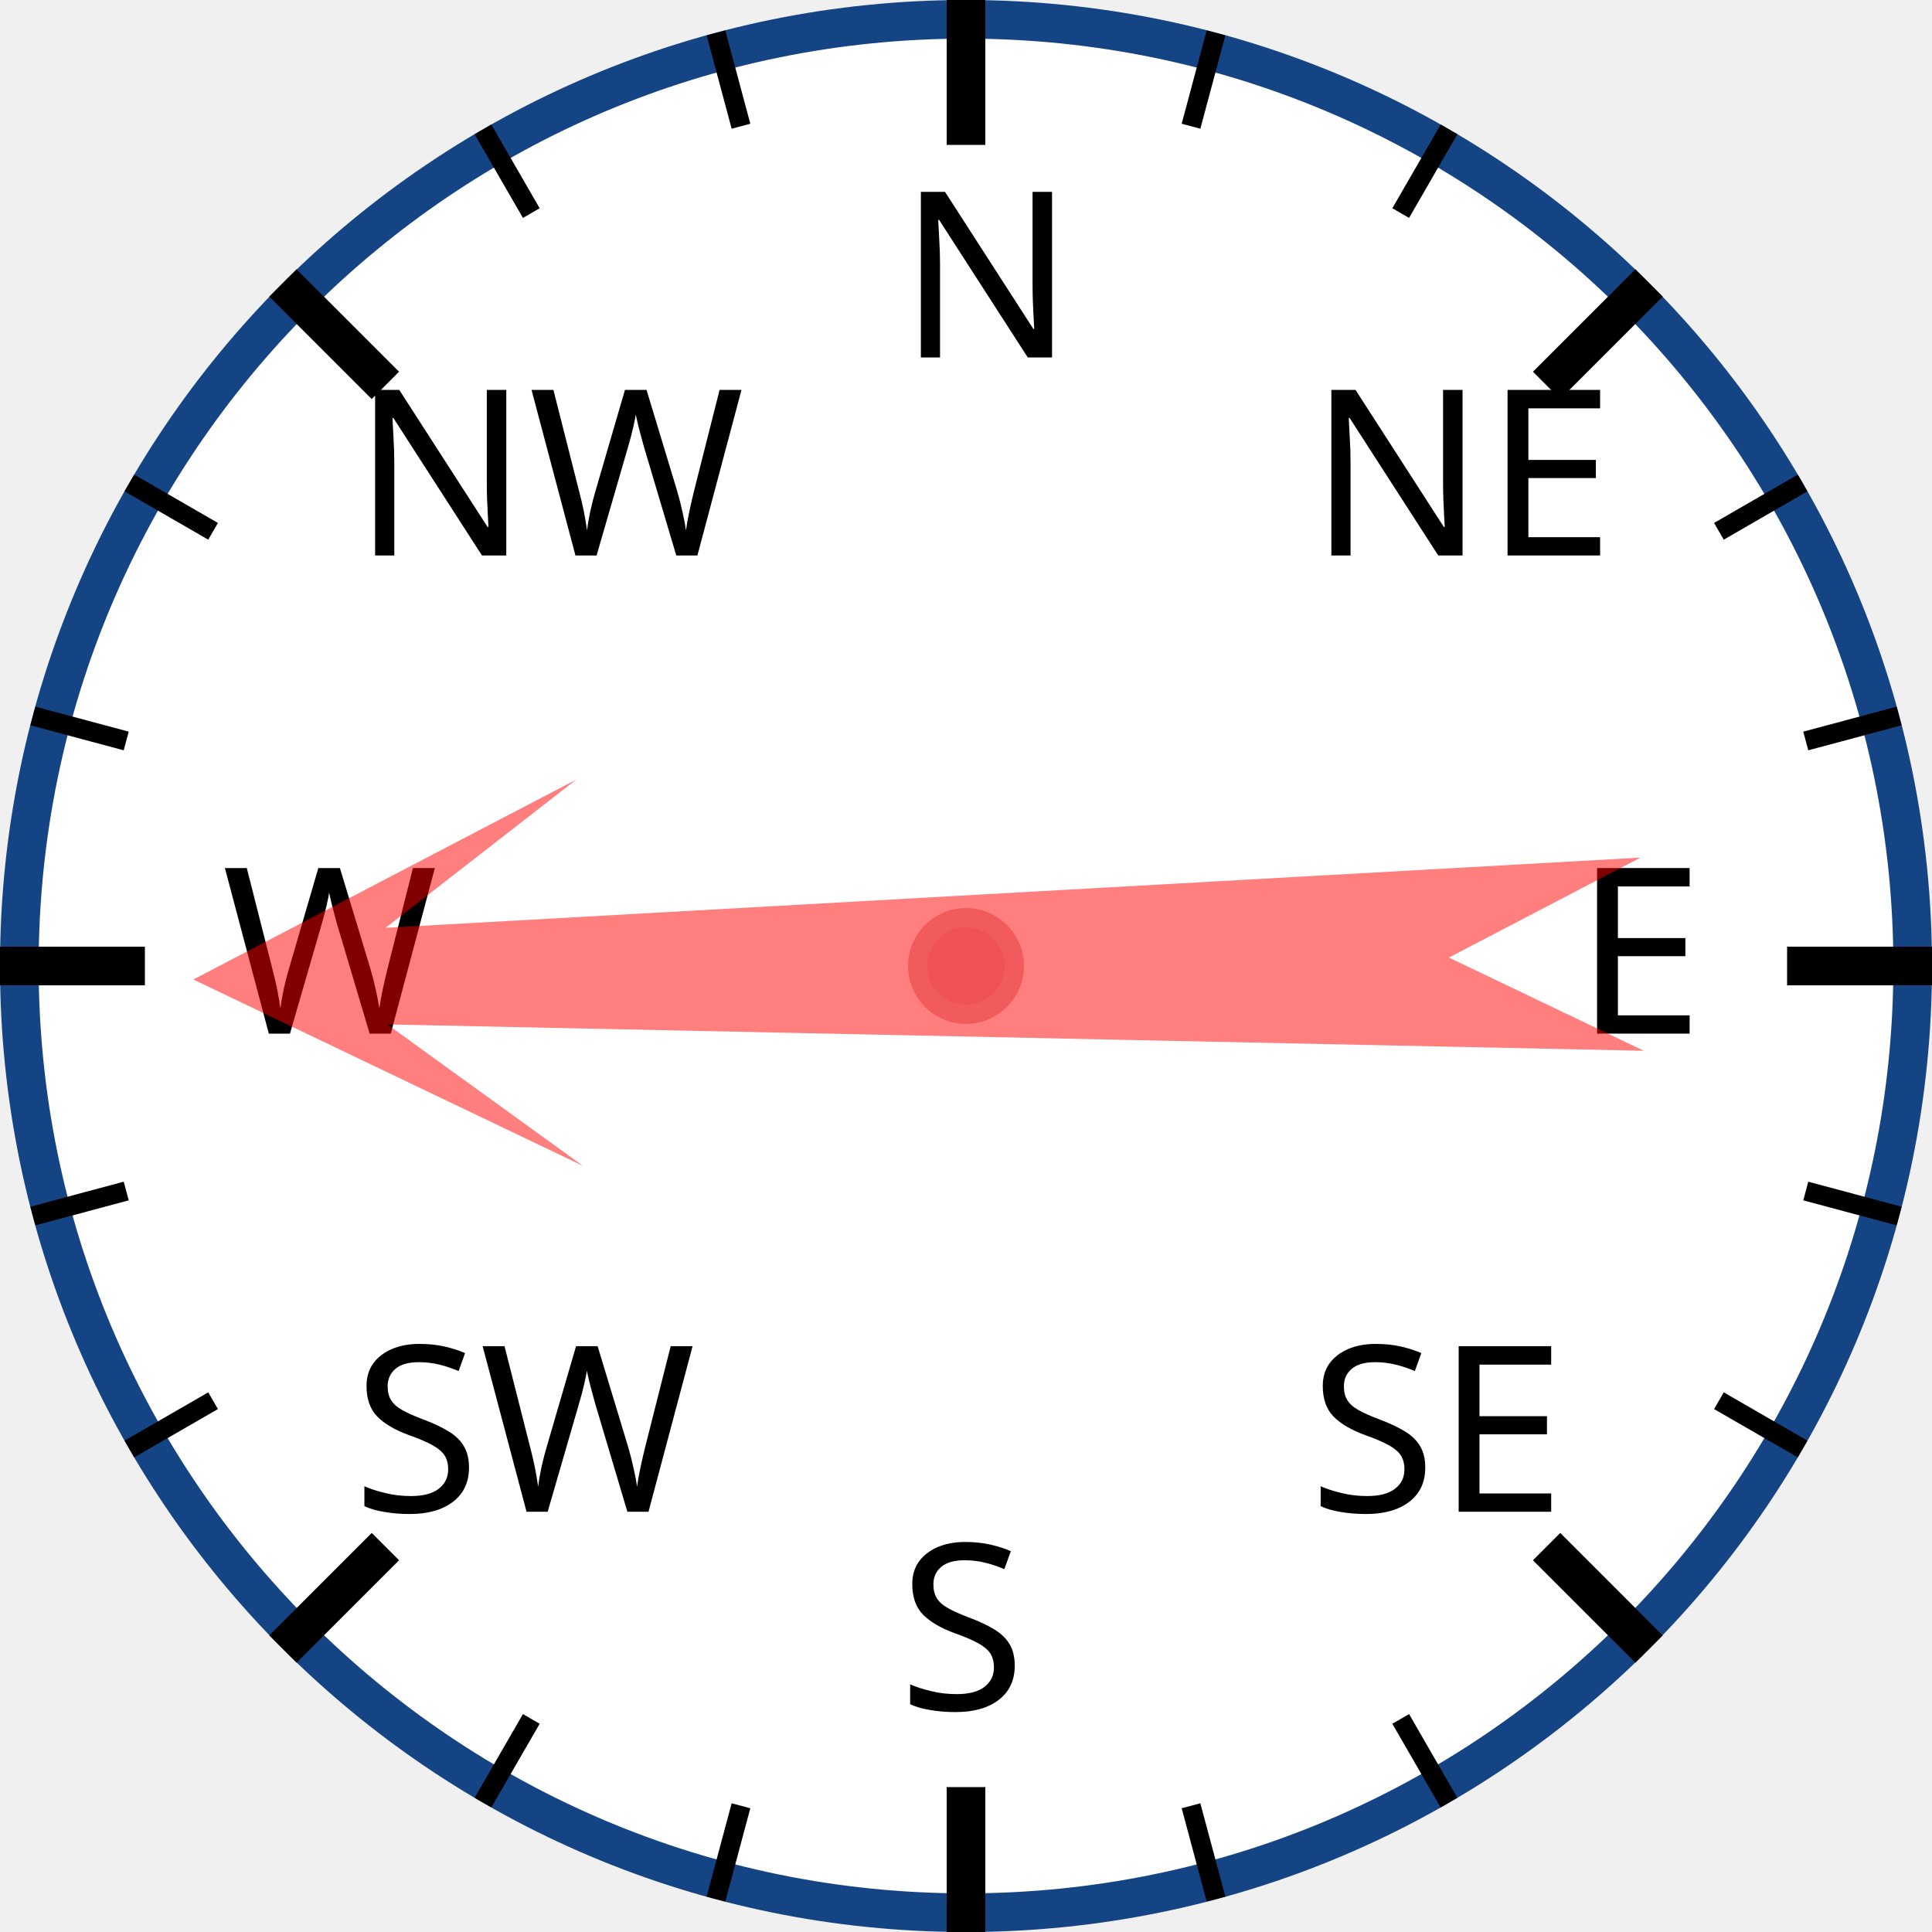
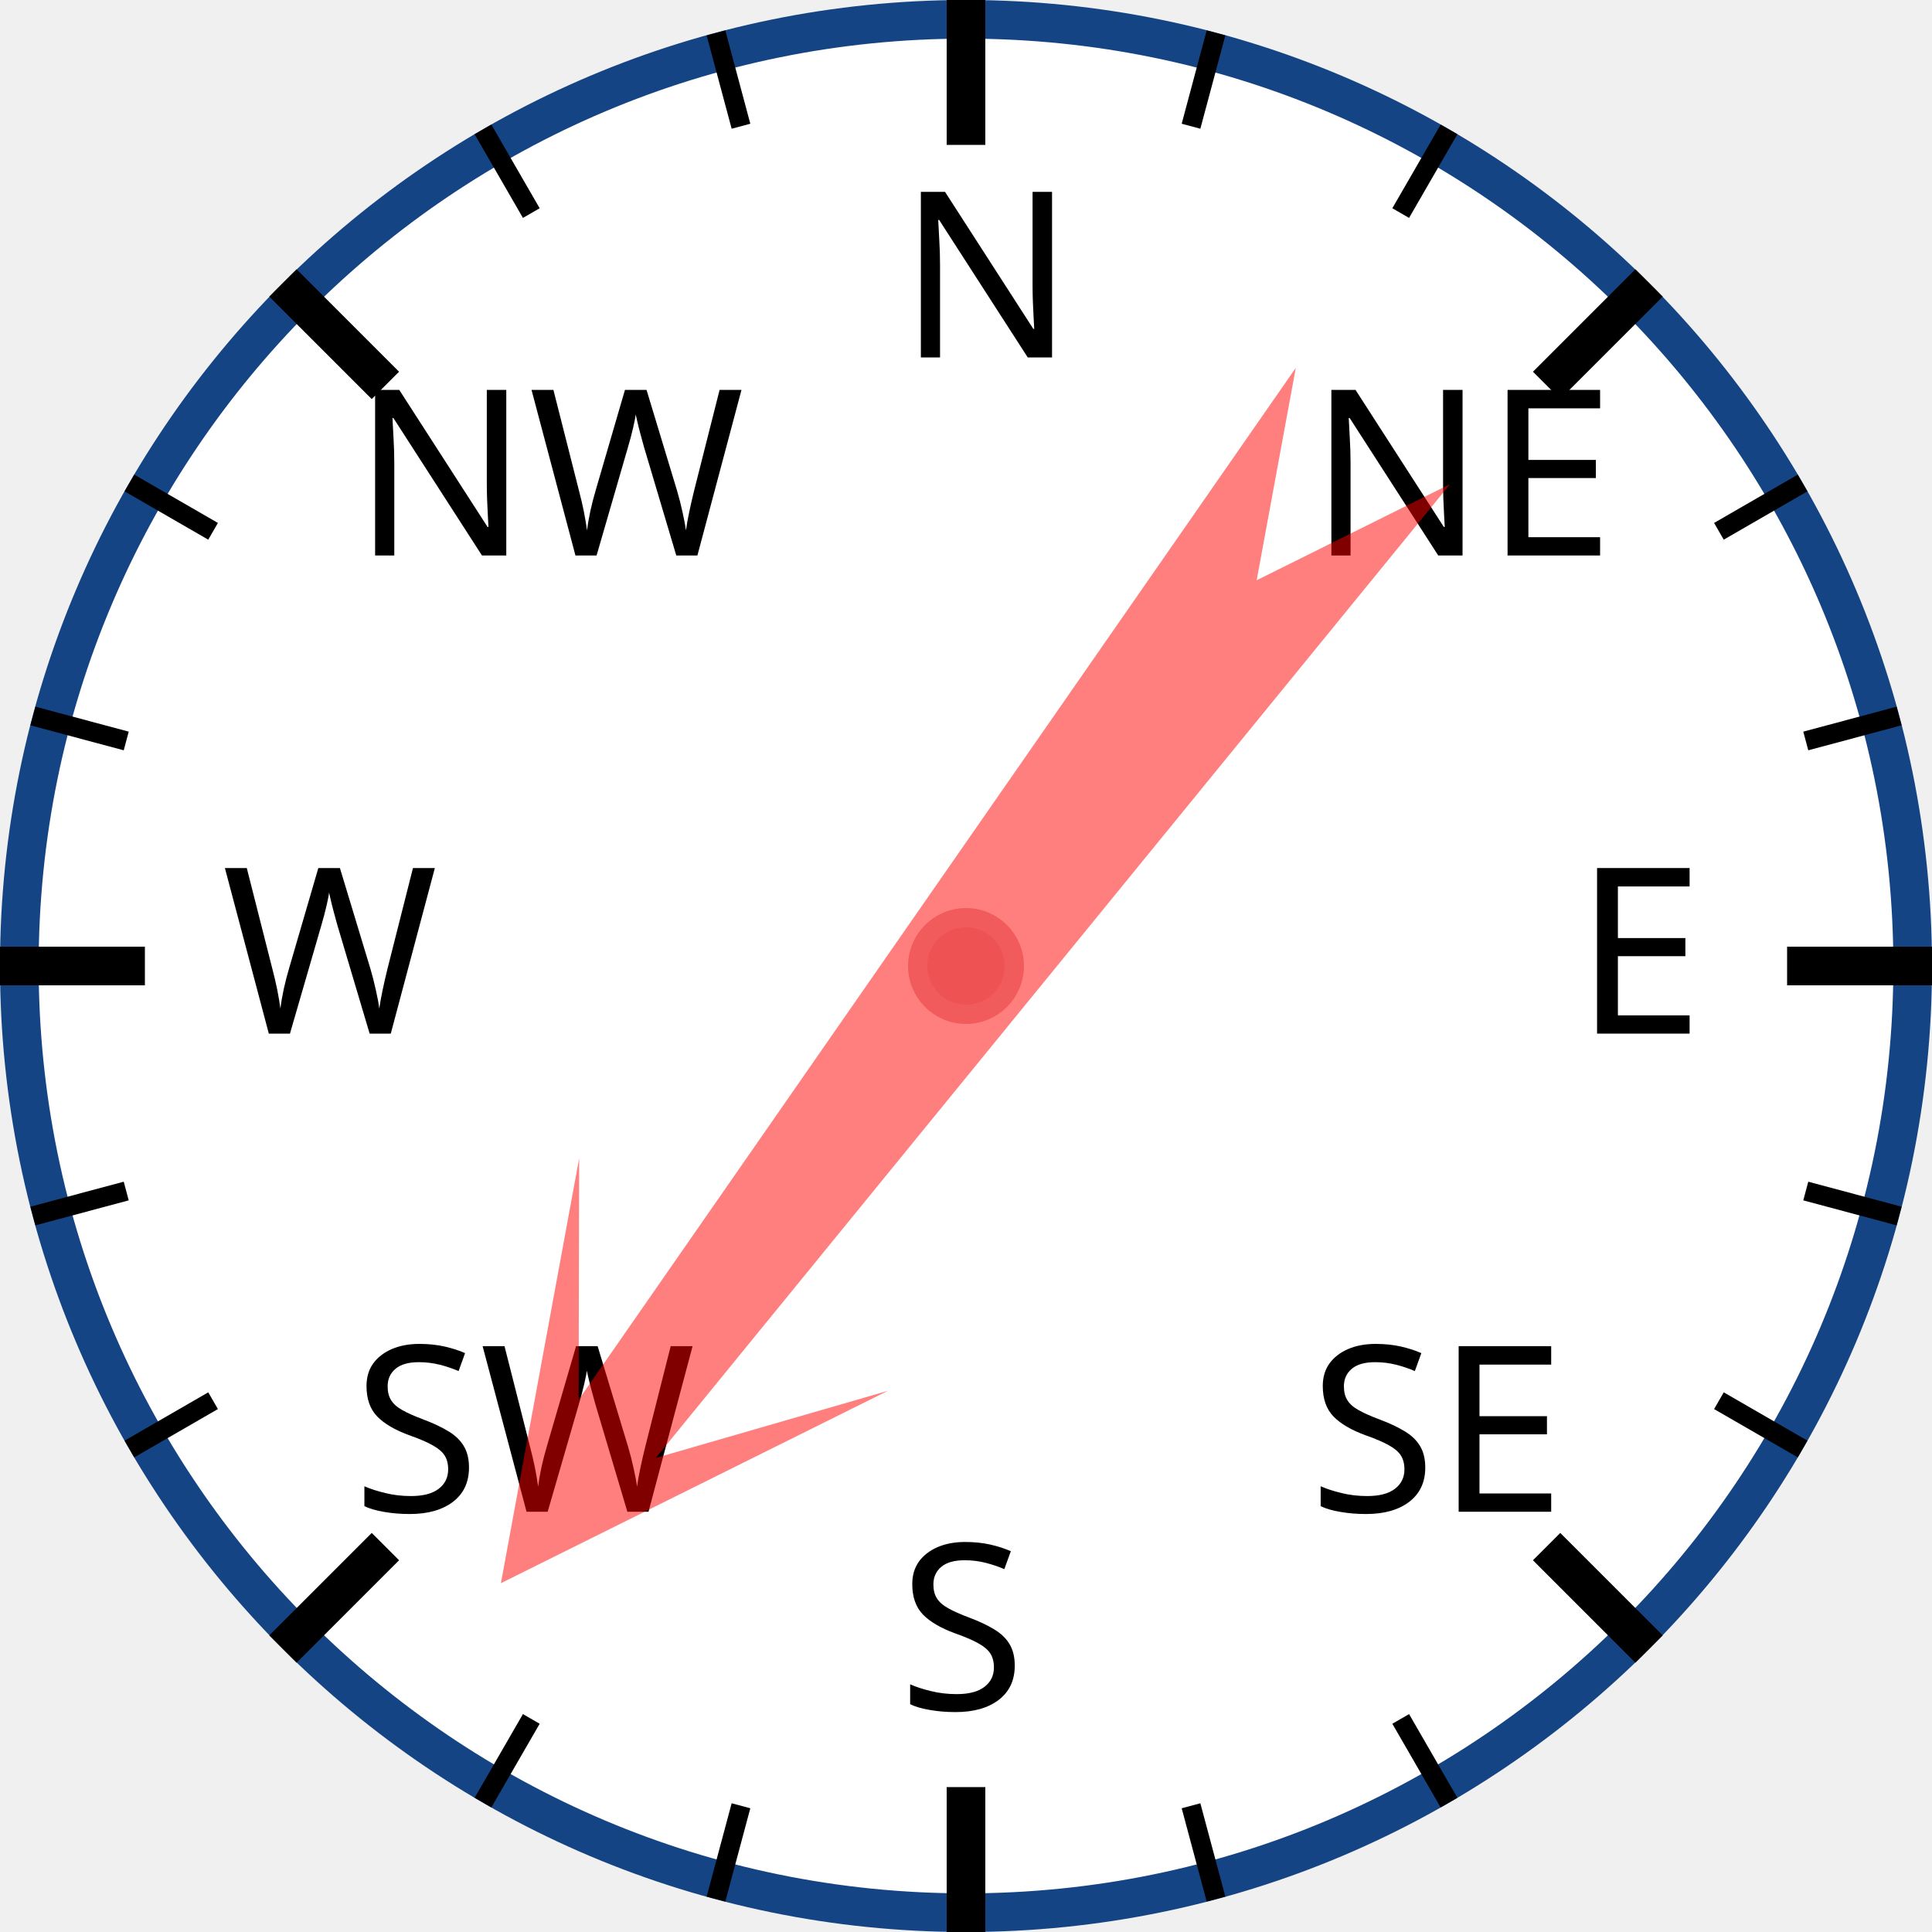
<svg xmlns="http://www.w3.org/2000/svg" width="120px" height="120px" viewBox="0 0 200 200">
  <circle cx="100" cy="100" r="98" style="fill: white; stroke: #154485; stroke-width: 4;" />
  <text x="93.0" y="37.0" style="font-family: sans-serif; font-size: 18pt;">N</text>
  <line x1="100.0" y1="0.0" x2="100.0" y2="15.0" style="stroke: black; stroke-width: 4;" />
  <line x1="74.118" y1="3.407" x2="76.706" y2="13.067" style="stroke: black; stroke-width: 2;" />
  <line x1="50" y1="13.397" x2="55" y2="22.058" style="stroke: black; stroke-width: 2;" />
  <text x="36.503" y="57.503" style="font-family: sans-serif; font-size: 18pt;">NW</text>
  <line x1="29.289" y1="29.289" x2="39.896" y2="39.896" style="stroke: black; stroke-width: 4;" />
  <line x1="13.397" y1="50" x2="22.058" y2="55" style="stroke: black; stroke-width: 2;" />
  <line x1="3.407" y1="74.118" x2="13.067" y2="76.706" style="stroke: black; stroke-width: 2;" />
  <text x="23.0" y="107.0" style="font-family: sans-serif; font-size: 18pt;">W</text>
  <line x1="0.0" y1="100.0" x2="15.0" y2="100.0" style="stroke: black; stroke-width: 4;" />
  <line x1="3.407" y1="125.882" x2="13.067" y2="123.294" style="stroke: black; stroke-width: 2;" />
  <line x1="13.397" y1="150" x2="22.058" y2="145" style="stroke: black; stroke-width: 2;" />
  <text x="36.503" y="156.497" style="font-family: sans-serif; font-size: 18pt;">SW</text>
  <line x1="29.289" y1="170.711" x2="39.896" y2="160.104" style="stroke: black; stroke-width: 4;" />
  <line x1="50" y1="186.603" x2="55" y2="177.942" style="stroke: black; stroke-width: 2;" />
  <line x1="74.118" y1="196.593" x2="76.706" y2="186.933" style="stroke: black; stroke-width: 2;" />
  <text x="93" y="177.0" style="font-family: sans-serif; font-size: 18pt;">S</text>
  <line x1="100" y1="200.0" x2="100" y2="185.0" style="stroke: black; stroke-width: 4;" />
  <line x1="125.882" y1="196.593" x2="123.294" y2="186.933" style="stroke: black; stroke-width: 2;" />
  <line x1="150.0" y1="186.603" x2="145.0" y2="177.942" style="stroke: black; stroke-width: 2;" />
  <text x="135.497" y="156.497" style="font-family: sans-serif; font-size: 18pt;">SE</text>
  <line x1="170.711" y1="170.711" x2="160.104" y2="160.104" style="stroke: black; stroke-width: 4;" />
  <line x1="186.603" y1="150" x2="177.942" y2="145" style="stroke: black; stroke-width: 2;" />
  <line x1="196.593" y1="125.882" x2="186.933" y2="123.294" style="stroke: black; stroke-width: 2;" />
  <text x="163.0" y="107" style="font-family: sans-serif; font-size: 18pt;">E</text>
  <line x1="200.0" y1="100" x2="185.0" y2="100" style="stroke: black; stroke-width: 4;" />
  <line x1="196.593" y1="74.118" x2="186.933" y2="76.706" style="stroke: black; stroke-width: 2;" />
  <line x1="186.603" y1="50" x2="177.942" y2="55" style="stroke: black; stroke-width: 2;" />
  <text x="135.497" y="57.503" style="font-family: sans-serif; font-size: 18pt;">NE</text>
  <line x1="170.711" y1="29.289" x2="160.104" y2="39.896" style="stroke: black; stroke-width: 4;" />
  <line x1="150" y1="13.397" x2="145" y2="22.058" style="stroke: black; stroke-width: 2;" />
  <line x1="125.882" y1="3.407" x2="123.294" y2="13.067" style="stroke: black; stroke-width: 2;" />
-   <polygon points="100 20 120 60 105 40 110 170 100 150 90 170 95 40 80 60" style="fill: red; fill-opacity: 0.5;" transform="rotate(269,100,100)" />
+   <polygon points="100 20 120 60 105 40 110 170 100 150 90 170 95 40 80 60" style="fill: red; fill-opacity: 0.5;" transform="rotate(217,100,100)" />
  <circle cx="100" cy="100" r="5" style="fill: #EE5252; stroke: #F25B5B; stroke-width: 2;" />
</svg>
